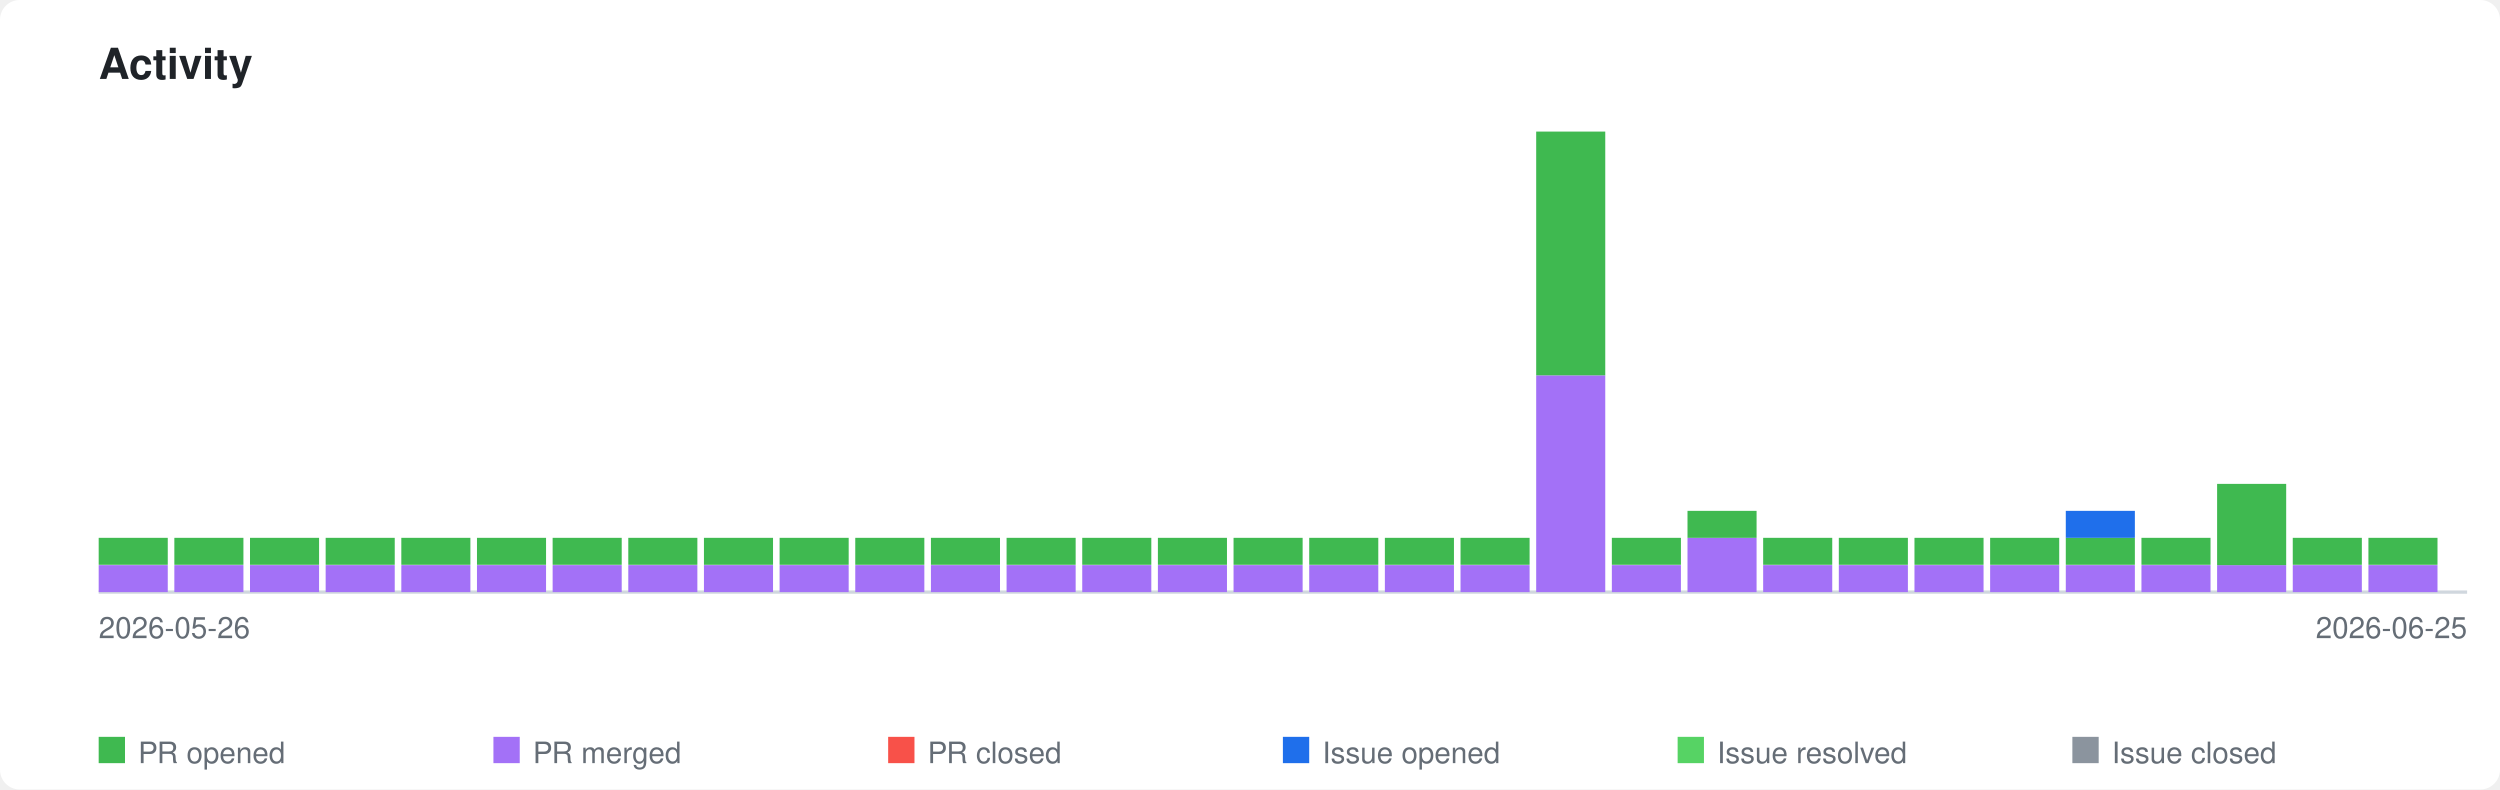
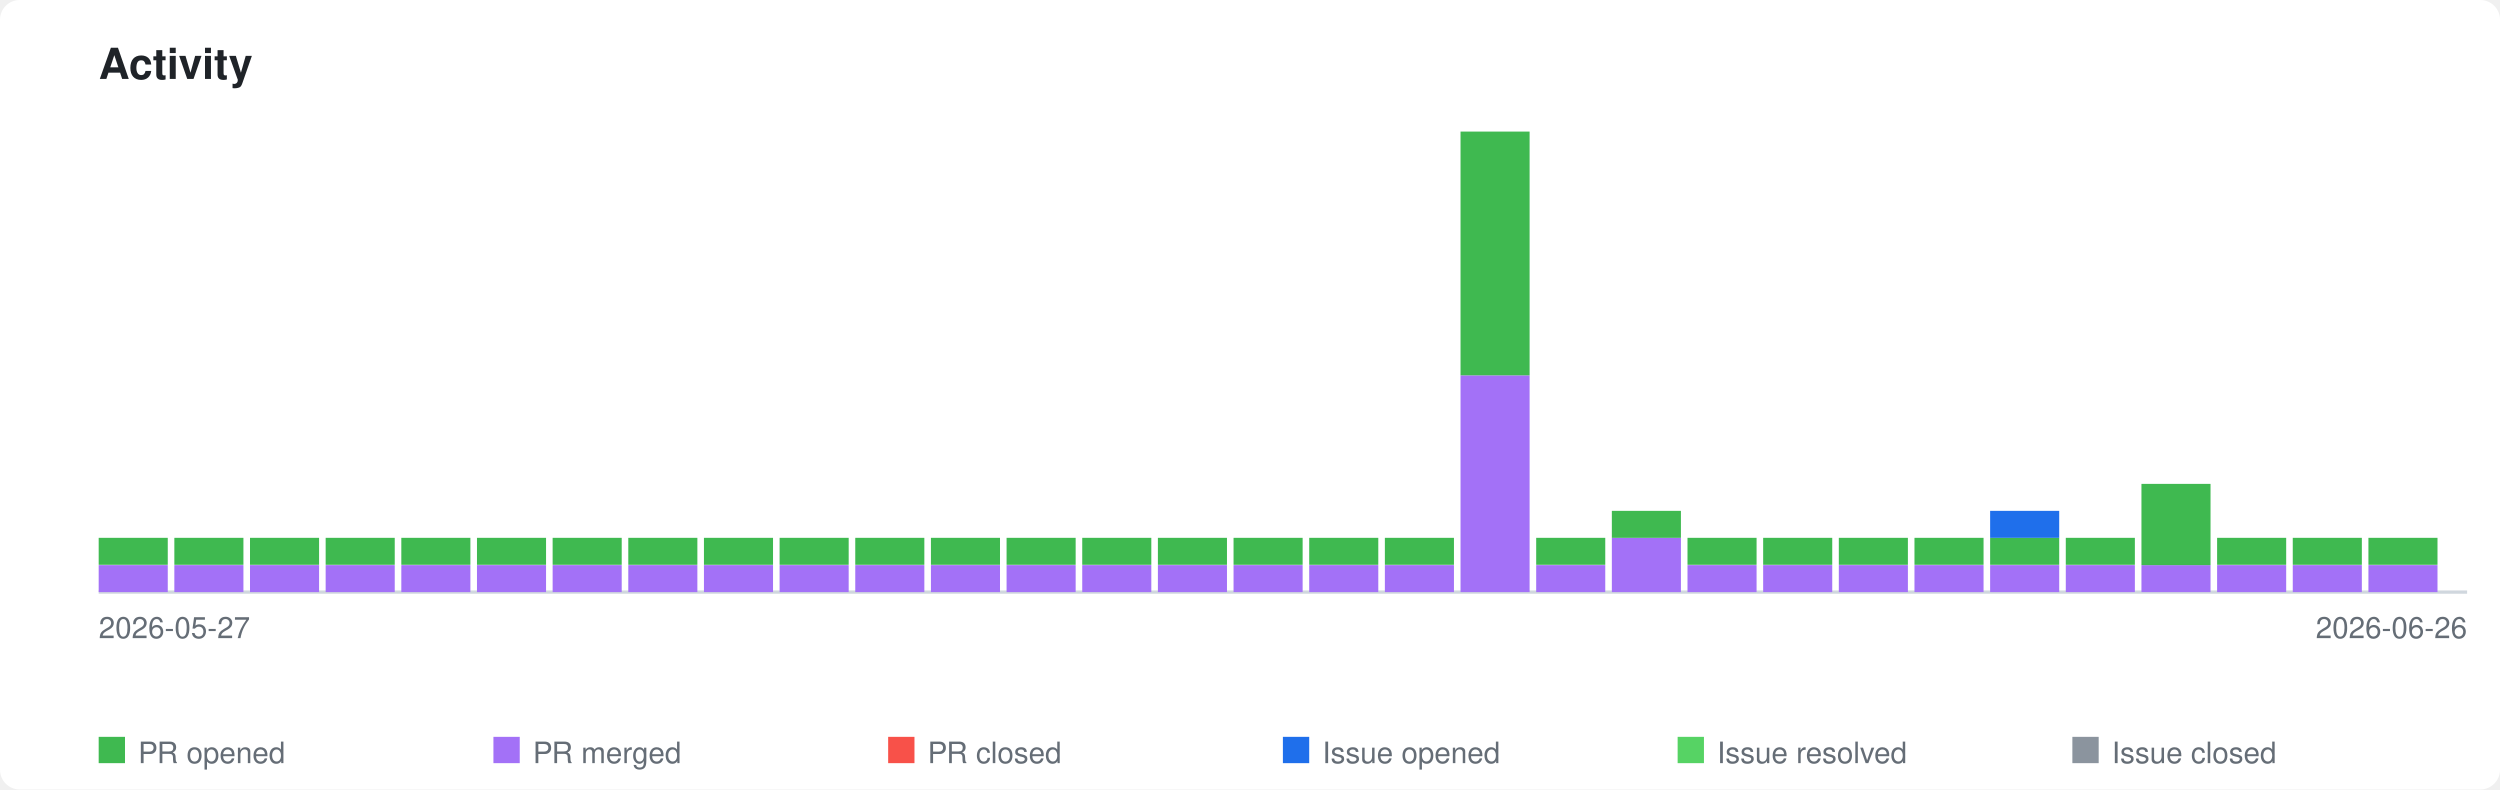
<svg xmlns="http://www.w3.org/2000/svg" xmlns:xlink="http://www.w3.org/1999/xlink" viewBox="0 0 760 240" width="760" height="240">
  <style>
    .page-bg { fill: #ffffff; }
    .title { font-family: -apple-system, BlinkMacSystemFont, 'Segoe UI', Helvetica, Arial, sans-serif; font-size: 13px; font-weight: 600; fill: #1f2328; }
    .axis-label { font-family: -apple-system, BlinkMacSystemFont, 'Segoe UI', Helvetica, Arial, sans-serif; font-size: 9px; fill: #656d76; }
    .legend-label { font-family: -apple-system, BlinkMacSystemFont, 'Segoe UI', Helvetica, Arial, sans-serif; font-size: 9px; fill: #656d76; }
    .axis { stroke: #d0d7de; stroke-width: 1; fill: none; }
    .bar-pr-opened { fill: #3fb950; }
    .bar-pr-merged { fill: #a371f7; }
    .bar-pr-closed { fill: #f85149; }
    .bar-issue-opened { fill: #1f6feb; }
    .bar-issue-resolved { fill: #56d364; }
    .bar-issue-closed { fill: #8b949e; }
    .bar-commit { fill: #d29922; }
    a:hover .day rect { opacity: 0.85; }
    @media (prefers-color-scheme: dark) {
      .page-bg { fill: #0d1117; }
      .title { fill: #e6edf3; }
      .axis-label { fill: #8b949e; }
      .legend-label { fill: #8b949e; }
      .axis { stroke: #30363d; }
    }
  </style>
  <rect class="page-bg" width="760" height="240" rx="6" />
  <text class="title" x="30" y="24">Activity</text>
  <a xlink:href="https://github.com/qte77/gha-arbitrary-repo-timeline">
    <line class="axis" x1="30" y1="180" x2="750" y2="180" />
    <g class="day" transform="translate(30,0)">
      <rect class="bar-pr-merged" x="0" y="171.8" width="21" height="8.2" />
      <rect class="bar-pr-opened" x="0" y="163.5" width="21" height="8.2" />
    </g>
    <g class="day" transform="translate(53,0)">
      <rect class="bar-pr-merged" x="0" y="171.8" width="21" height="8.2" />
      <rect class="bar-pr-opened" x="0" y="163.5" width="21" height="8.2" />
    </g>
    <g class="day" transform="translate(76,0)">
      <rect class="bar-pr-merged" x="0" y="171.8" width="21" height="8.2" />
      <rect class="bar-pr-opened" x="0" y="163.5" width="21" height="8.2" />
    </g>
    <g class="day" transform="translate(99,0)">
      <rect class="bar-pr-merged" x="0" y="171.8" width="21" height="8.2" />
      <rect class="bar-pr-opened" x="0" y="163.5" width="21" height="8.2" />
    </g>
    <g class="day" transform="translate(122,0)">
      <rect class="bar-pr-merged" x="0" y="171.8" width="21" height="8.2" />
      <rect class="bar-pr-opened" x="0" y="163.5" width="21" height="8.2" />
    </g>
    <g class="day" transform="translate(145,0)">
      <rect class="bar-pr-merged" x="0" y="171.8" width="21" height="8.2" />
      <rect class="bar-pr-opened" x="0" y="163.5" width="21" height="8.2" />
    </g>
    <g class="day" transform="translate(168,0)">
      <rect class="bar-pr-merged" x="0" y="171.8" width="21" height="8.2" />
      <rect class="bar-pr-opened" x="0" y="163.5" width="21" height="8.2" />
    </g>
    <g class="day" transform="translate(191,0)">
      <rect class="bar-pr-merged" x="0" y="171.8" width="21" height="8.2" />
      <rect class="bar-pr-opened" x="0" y="163.5" width="21" height="8.2" />
    </g>
    <g class="day" transform="translate(214,0)">
      <rect class="bar-pr-merged" x="0" y="171.8" width="21" height="8.2" />
      <rect class="bar-pr-opened" x="0" y="163.5" width="21" height="8.2" />
    </g>
    <g class="day" transform="translate(237,0)">
      <rect class="bar-pr-merged" x="0" y="171.8" width="21" height="8.2" />
      <rect class="bar-pr-opened" x="0" y="163.5" width="21" height="8.2" />
    </g>
    <g class="day" transform="translate(260,0)">
      <rect class="bar-pr-merged" x="0" y="171.8" width="21" height="8.2" />
      <rect class="bar-pr-opened" x="0" y="163.5" width="21" height="8.2" />
    </g>
    <g class="day" transform="translate(283,0)">
      <rect class="bar-pr-merged" x="0" y="171.8" width="21" height="8.2" />
      <rect class="bar-pr-opened" x="0" y="163.5" width="21" height="8.2" />
    </g>
    <g class="day" transform="translate(306,0)">
      <rect class="bar-pr-merged" x="0" y="171.8" width="21" height="8.2" />
      <rect class="bar-pr-opened" x="0" y="163.5" width="21" height="8.2" />
    </g>
    <g class="day" transform="translate(329,0)">
      <rect class="bar-pr-merged" x="0" y="171.8" width="21" height="8.2" />
      <rect class="bar-pr-opened" x="0" y="163.5" width="21" height="8.2" />
    </g>
    <g class="day" transform="translate(352,0)">
      <rect class="bar-pr-merged" x="0" y="171.8" width="21" height="8.2" />
      <rect class="bar-pr-opened" x="0" y="163.5" width="21" height="8.2" />
    </g>
    <g class="day" transform="translate(375,0)">
      <rect class="bar-pr-merged" x="0" y="171.8" width="21" height="8.2" />
      <rect class="bar-pr-opened" x="0" y="163.5" width="21" height="8.2" />
    </g>
    <g class="day" transform="translate(398,0)">
      <rect class="bar-pr-merged" x="0" y="171.8" width="21" height="8.2" />
      <rect class="bar-pr-opened" x="0" y="163.5" width="21" height="8.2" />
    </g>
    <g class="day" transform="translate(421,0)">
      <rect class="bar-pr-merged" x="0" y="171.8" width="21" height="8.2" />
      <rect class="bar-pr-opened" x="0" y="163.5" width="21" height="8.2" />
    </g>
    <g class="day" transform="translate(444,0)">
+       <rect class="bar-pr-merged" x="0" y="114.1" width="21" height="65.9" />
+       <rect class="bar-pr-opened" x="0" y="40.0" width="21" height="74.1" />
+     </g>
+     <g class="day" transform="translate(467,0)">
      <rect class="bar-pr-merged" x="0" y="171.8" width="21" height="8.2" />
      <rect class="bar-pr-opened" x="0" y="163.5" width="21" height="8.2" />
    </g>
-     <g class="day" transform="translate(467,0)">
-       <rect class="bar-pr-merged" x="0" y="114.1" width="21" height="65.9" />
-       <rect class="bar-pr-opened" x="0" y="40.0" width="21" height="74.1" />
+     <g class="day" transform="translate(490,0)">
+       <rect class="bar-pr-merged" x="0" y="163.5" width="21" height="16.5" />
+       <rect class="bar-pr-opened" x="0" y="155.3" width="21" height="8.2" />
    </g>
-     <g class="day" transform="translate(490,0)">
+     <g class="day" transform="translate(513,0)">
      <rect class="bar-pr-merged" x="0" y="171.8" width="21" height="8.2" />
      <rect class="bar-pr-opened" x="0" y="163.5" width="21" height="8.2" />
-     </g>
-     <g class="day" transform="translate(513,0)">
-       <rect class="bar-pr-merged" x="0" y="163.5" width="21" height="16.5" />
-       <rect class="bar-pr-opened" x="0" y="155.3" width="21" height="8.2" />
    </g>
    <g class="day" transform="translate(536,0)">
      <rect class="bar-pr-merged" x="0" y="171.8" width="21" height="8.2" />
      <rect class="bar-pr-opened" x="0" y="163.5" width="21" height="8.2" />
    </g>
    <g class="day" transform="translate(559,0)">
      <rect class="bar-pr-merged" x="0" y="171.8" width="21" height="8.2" />
      <rect class="bar-pr-opened" x="0" y="163.5" width="21" height="8.2" />
    </g>
    <g class="day" transform="translate(582,0)">
      <rect class="bar-pr-merged" x="0" y="171.8" width="21" height="8.2" />
      <rect class="bar-pr-opened" x="0" y="163.5" width="21" height="8.2" />
    </g>
    <g class="day" transform="translate(605,0)">
      <rect class="bar-pr-merged" x="0" y="171.8" width="21" height="8.2" />
      <rect class="bar-pr-opened" x="0" y="163.5" width="21" height="8.2" />
+       <rect class="bar-issue-opened" x="0" y="155.3" width="21" height="8.2" />
    </g>
    <g class="day" transform="translate(628,0)">
      <rect class="bar-pr-merged" x="0" y="171.8" width="21" height="8.2" />
      <rect class="bar-pr-opened" x="0" y="163.5" width="21" height="8.2" />
-       <rect class="bar-issue-opened" x="0" y="155.3" width="21" height="8.2" />
    </g>
    <g class="day" transform="translate(651,0)">
      <rect class="bar-pr-merged" x="0" y="171.8" width="21" height="8.2" />
-       <rect class="bar-pr-opened" x="0" y="163.5" width="21" height="8.2" />
+       <rect class="bar-pr-opened" x="0" y="147.1" width="21" height="24.7" />
    </g>
    <g class="day" transform="translate(674,0)">
      <rect class="bar-pr-merged" x="0" y="171.8" width="21" height="8.2" />
-       <rect class="bar-pr-opened" x="0" y="147.1" width="21" height="24.7" />
+       <rect class="bar-pr-opened" x="0" y="163.5" width="21" height="8.2" />
    </g>
    <g class="day" transform="translate(697,0)">
      <rect class="bar-pr-merged" x="0" y="171.8" width="21" height="8.2" />
      <rect class="bar-pr-opened" x="0" y="163.5" width="21" height="8.2" />
    </g>
    <g class="day" transform="translate(720,0)">
      <rect class="bar-pr-merged" x="0" y="171.8" width="21" height="8.2" />
      <rect class="bar-pr-opened" x="0" y="163.5" width="21" height="8.2" />
    </g>
  </a>
-   <text class="axis-label" x="30" y="194">2026-05-26</text>
-   <text class="axis-label" x="750" y="194" text-anchor="end">2026-06-25</text>
+   <text class="axis-label" x="30" y="194">2026-05-27</text>
+   <text class="axis-label" x="750" y="194" text-anchor="end">2026-06-26</text>
  <rect class="bar-pr-opened" x="30" y="224" width="8" height="8" />
  <text class="legend-label" x="42" y="232">PR opened</text>
  <rect class="bar-pr-merged" x="150" y="224" width="8" height="8" />
  <text class="legend-label" x="162" y="232">PR merged</text>
  <rect class="bar-pr-closed" x="270" y="224" width="8" height="8" />
  <text class="legend-label" x="282" y="232">PR closed</text>
  <rect class="bar-issue-opened" x="390" y="224" width="8" height="8" />
  <text class="legend-label" x="402" y="232">Issue opened</text>
  <rect class="bar-issue-resolved" x="510" y="224" width="8" height="8" />
  <text class="legend-label" x="522" y="232">Issue resolved</text>
  <rect class="bar-issue-closed" x="630" y="224" width="8" height="8" />
  <text class="legend-label" x="642" y="232">Issue closed</text>
</svg>
